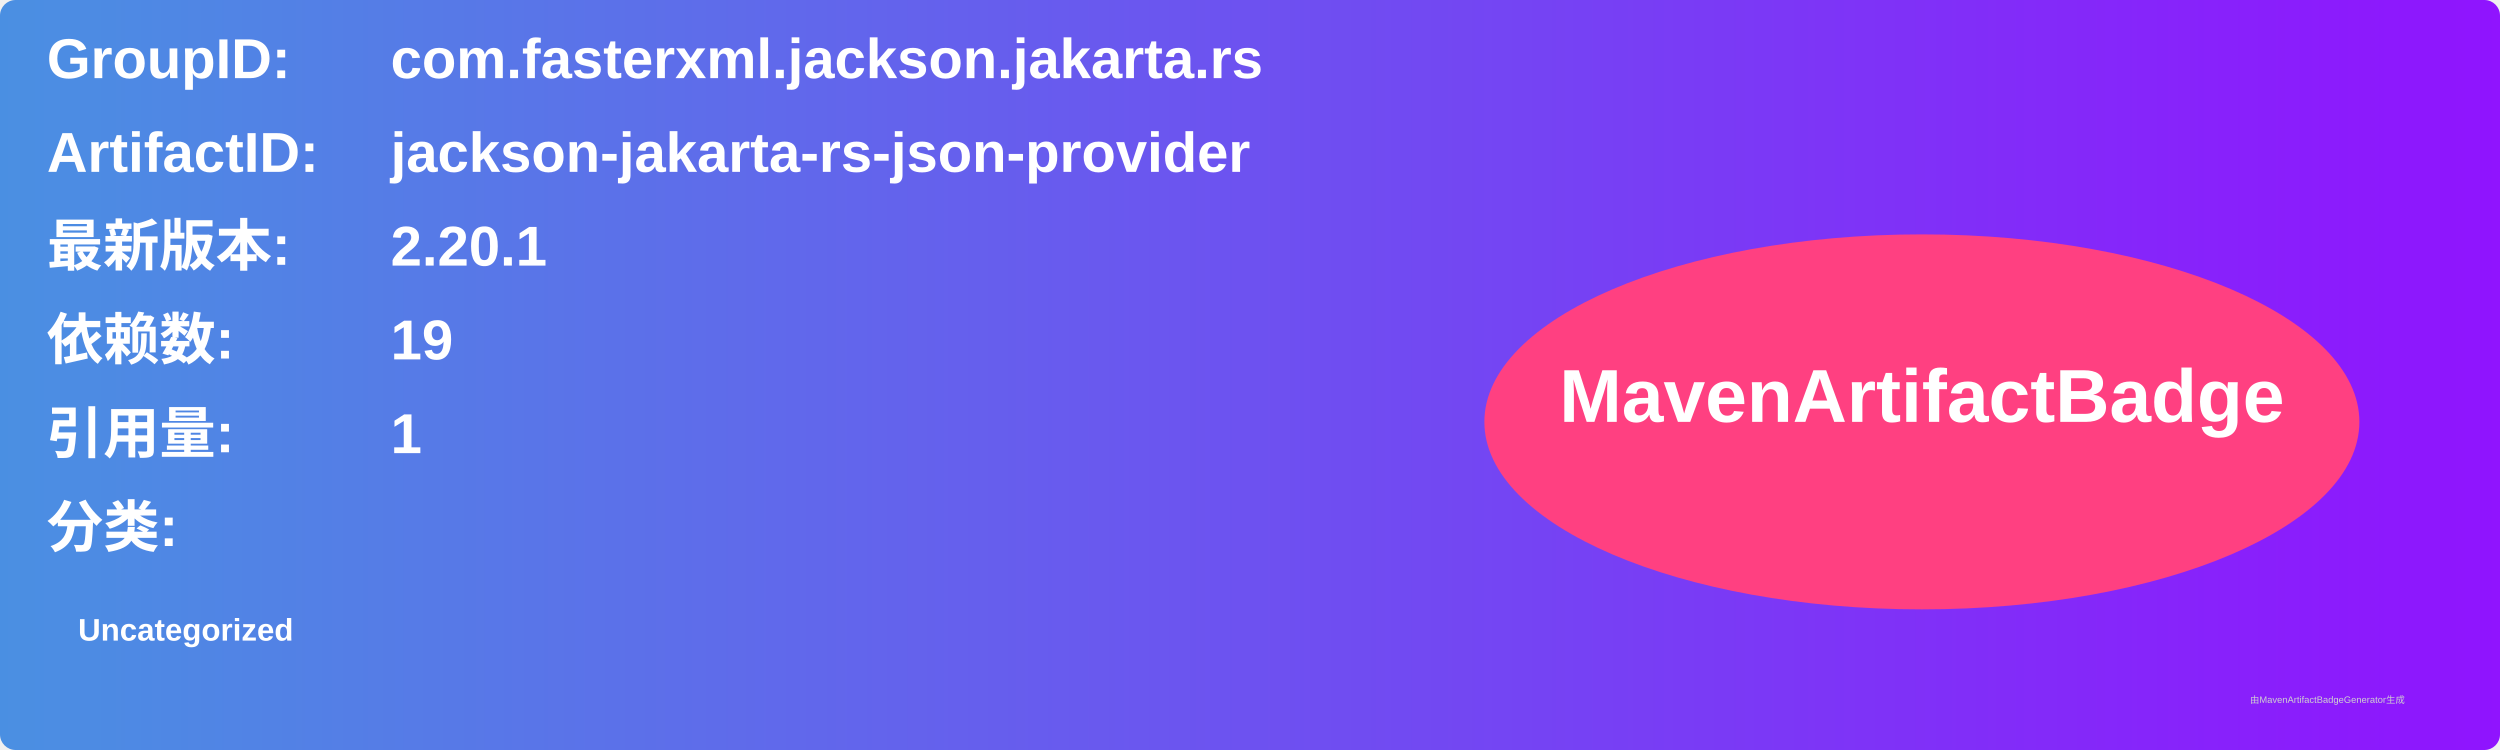
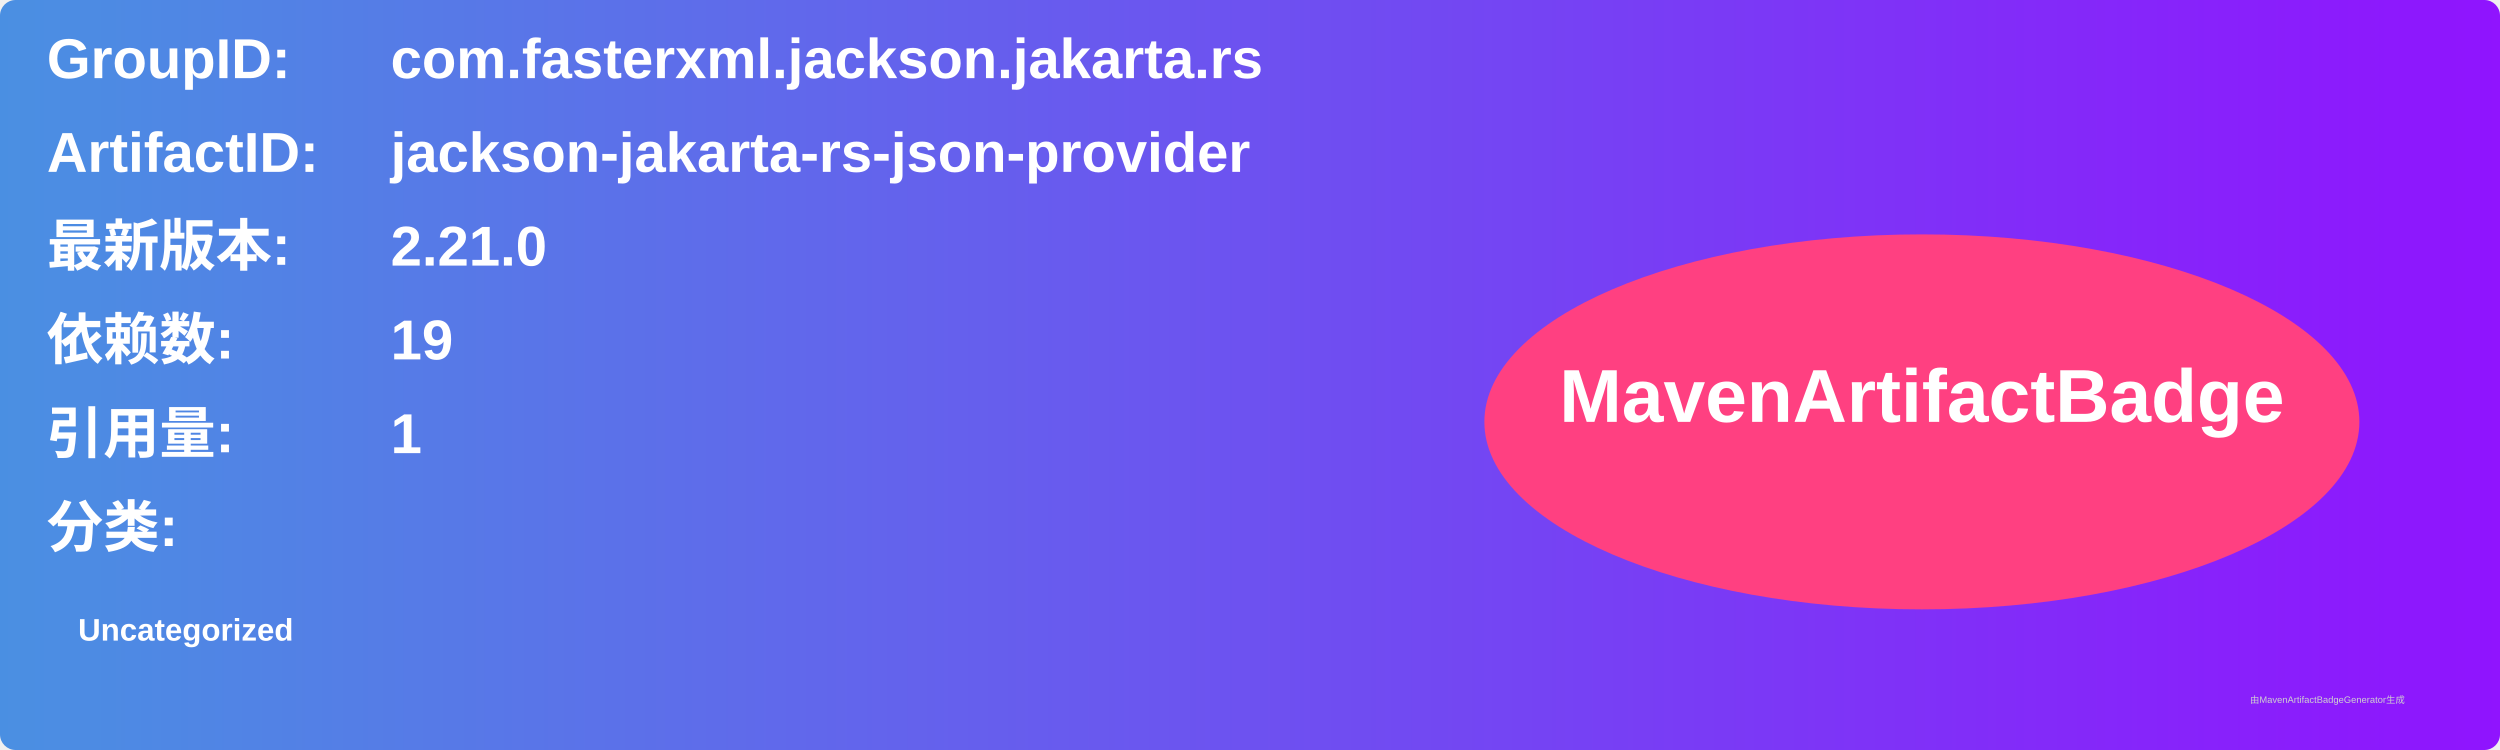
<svg xmlns="http://www.w3.org/2000/svg" width="800" height="240" viewBox="0 0 800 240">
  <linearGradient id="grad" x1="0%" y1="0%" x2="100%" y2="0%">
    <stop offset="0%" stop-color="#4a90e2" />
    <stop offset="100%" stop-color="#9013fe" />
  </linearGradient>
  <rect width="100%" height="100%" rx="5" ry="5" fill="url(#grad)" />
  <g transform="translate(15, 15)">
    <text x="0" y="10" font-family="Arial" font-size="18" fill="white" font-weight="bold" width="260">GroupID:</text>
    <text x="110" y="10" font-family="Arial" font-size="18" fill="white" font-weight="bold" width="460">com.fasterxml.jackson.jakarta.rs</text>
    <text x="0" y="40" font-family="Arial" font-size="18" fill="white" font-weight="bold" width="260">ArtifactID:</text>
    <text x="110" y="40" font-family="Arial" font-size="18" fill="white" font-weight="bold" width="460">jackson-jakarta-rs-json-provider</text>
    <text x="0" y="70" font-family="Arial" font-size="18" fill="white" font-weight="bold">最新版本:</text>
    <text x="110" y="70" font-family="Arial" font-size="18" fill="white" font-weight="bold">
-       <tspan font-weight="bold">2.20.1</tspan>
+       <tspan font-weight="bold">2.21.0</tspan>
    </text>
    <text x="0" y="100" font-family="Arial" font-size="18" fill="white" font-weight="bold">依赖数: </text>
    <text x="110" y="100" font-family="Arial" font-size="18" fill="white">
      <tspan font-weight="bold">19</tspan>
    </text>
    <text x="0" y="130" font-family="Arial" font-size="18" fill="white" font-weight="bold">引用量: </text>
    <text x="110" y="130" font-family="Arial" font-size="18" fill="white">
      <tspan font-weight="bold">1</tspan>
    </text>
    <text x="0" y="160" font-family="Arial" font-size="18" fill="white" font-weight="bold">分类:</text>
    <text x="10" y="190" font-family="Arial" font-size="10" fill="white">
      <tspan font-weight="bold">Uncategorized</tspan>
    </text>
    <ellipse cx="600" cy="120" rx="140" ry="60" fill="#ff4081" />
    <text x="600" y="120" text-anchor="middle" font-family="Arial" font-size="24" fill="white" font-weight="bold">MavenArtifactBadge</text>
  </g>
  <text x="720" y="225" font-family="Arial" font-size="3" fill="#d0d0d0">由MavenArtifactBadgeGenerator生成</text>
</svg>
